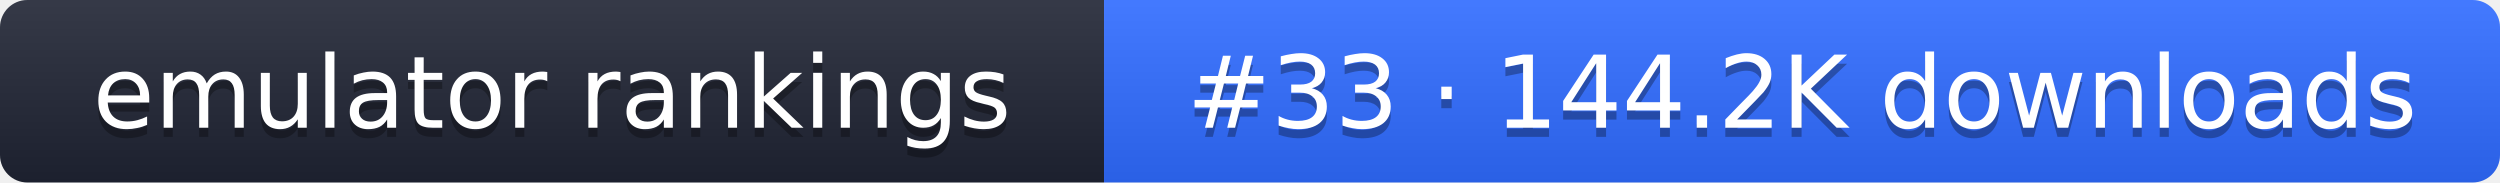
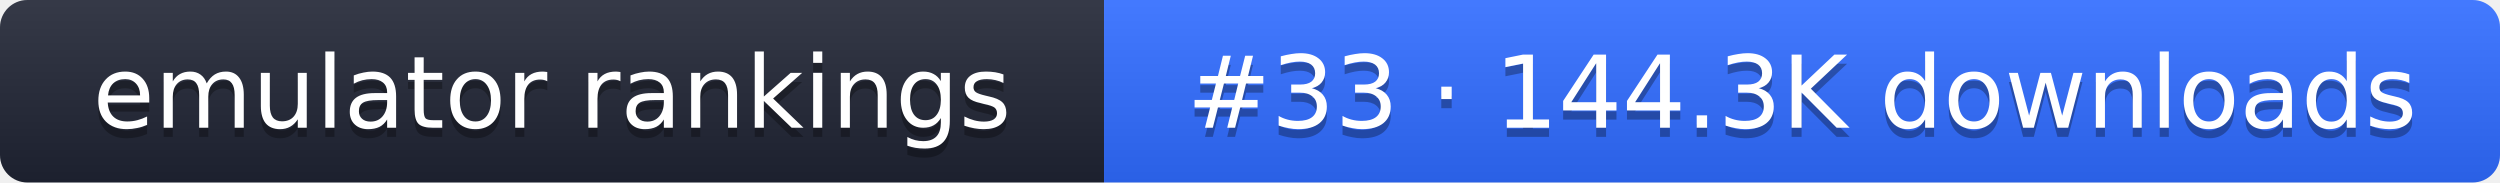
- <svg xmlns="http://www.w3.org/2000/svg" width="274" height="20" role="img" aria-label="emulator rankings: #33 · 144.2K downloads">
+ <svg xmlns="http://www.w3.org/2000/svg" width="274" height="20" role="img" aria-label="emulator rankings: #33 · 144.3K downloads">
  <linearGradient id="g" x2="0" y2="100%">
    <stop offset="0" stop-color="#fff" stop-opacity=".1" />
    <stop offset="1" stop-opacity=".1" />
  </linearGradient>
  <clipPath id="r">
    <rect width="274" height="20" rx="3" fill="#fff" />
  </clipPath>
  <g clip-path="url(#r)">
    <rect width="121" height="20" fill="#1f2433" />
    <rect x="121" width="153" height="20" fill="#2f6bff" />
    <rect width="274" height="20" fill="url(#g)" />
  </g>
  <g fill="#fff" text-anchor="middle" font-family="Verdana,DejaVu Sans,sans-serif" font-size="11">
    <text x="60.5" y="15" fill="#010101" fill-opacity=".3">emulator rankings</text>
    <text x="60.5" y="14">emulator rankings</text>
-     <text x="197.5" y="15" fill="#010101" fill-opacity=".3">#33 · 144.2K downloads</text>
-     <text x="197.5" y="14">#33 · 144.2K downloads</text>
+     <text x="197.5" y="15" fill="#010101" fill-opacity=".3">#33 · 144.3K downloads</text>
+     <text x="197.5" y="14">#33 · 144.3K downloads</text>
  </g>
</svg>
